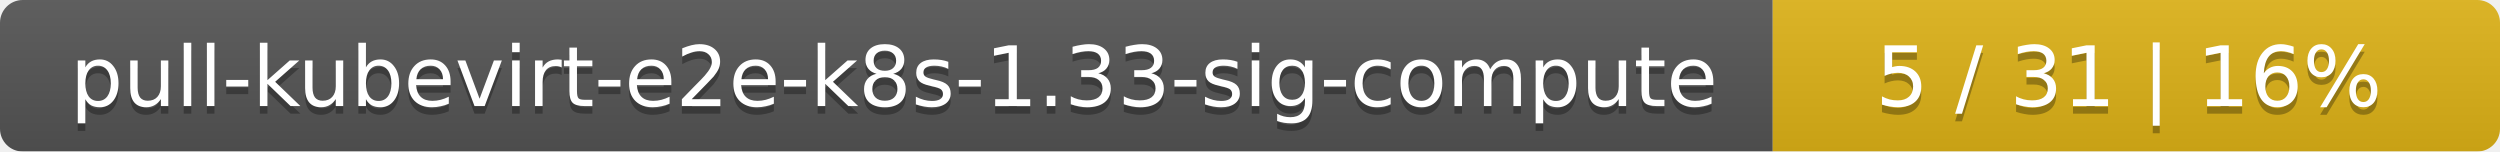
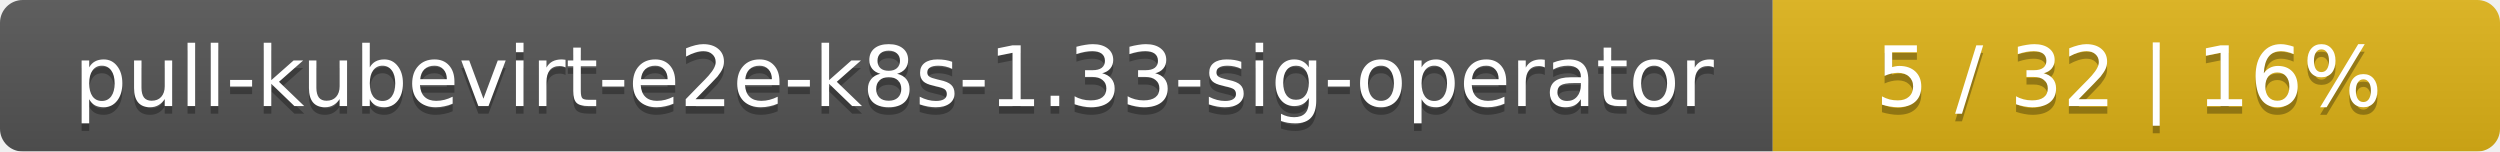
<svg xmlns="http://www.w3.org/2000/svg" width="330" height="20">
  <linearGradient id="smooth" x2="0" y2="100%">
    <stop offset="0" stop-color="#bbb" stop-opacity=".1" />
    <stop offset="1" stop-opacity=".1" />
  </linearGradient>
  <mask id="round">
    <rect width="330" height="20" rx="3" fill="#fff" />
  </mask>
  <g mask="url(#round)">
    <rect width="234" height="20" fill="#555" />
    <rect x="234" width="96" height="20" fill="#dfb317" />
    <rect width="330" height="20" fill="url(#smooth)" />
  </g>
  <g fill="#fff" text-anchor="middle" font-family="DejaVu Sans,Verdana,Geneva,sans-serif" font-size="11">
-     <text x="118" y="15" fill="#010101" fill-opacity=".3">pull-kubevirt-e2e-k8s-1.33-sig-compute</text>
-     <text x="118" y="14">pull-kubevirt-e2e-k8s-1.33-sig-compute</text>
-     <text x="281" y="15" fill="#010101" fill-opacity=".3">5 / 31    |    16%</text>
-     <text x="281" y="14">5 / 31    |    16%</text>
+     <text x="118" y="15" fill="#010101" fill-opacity=".3">pull-kubevirt-e2e-k8s-1.33-sig-operator</text>
+     <text x="118" y="14">pull-kubevirt-e2e-k8s-1.33-sig-operator</text>
+     <text x="281" y="15" fill="#010101" fill-opacity=".3">5 / 32    |    16%</text>
+     <text x="281" y="14">5 / 32    |    16%</text>
  </g>
</svg>
